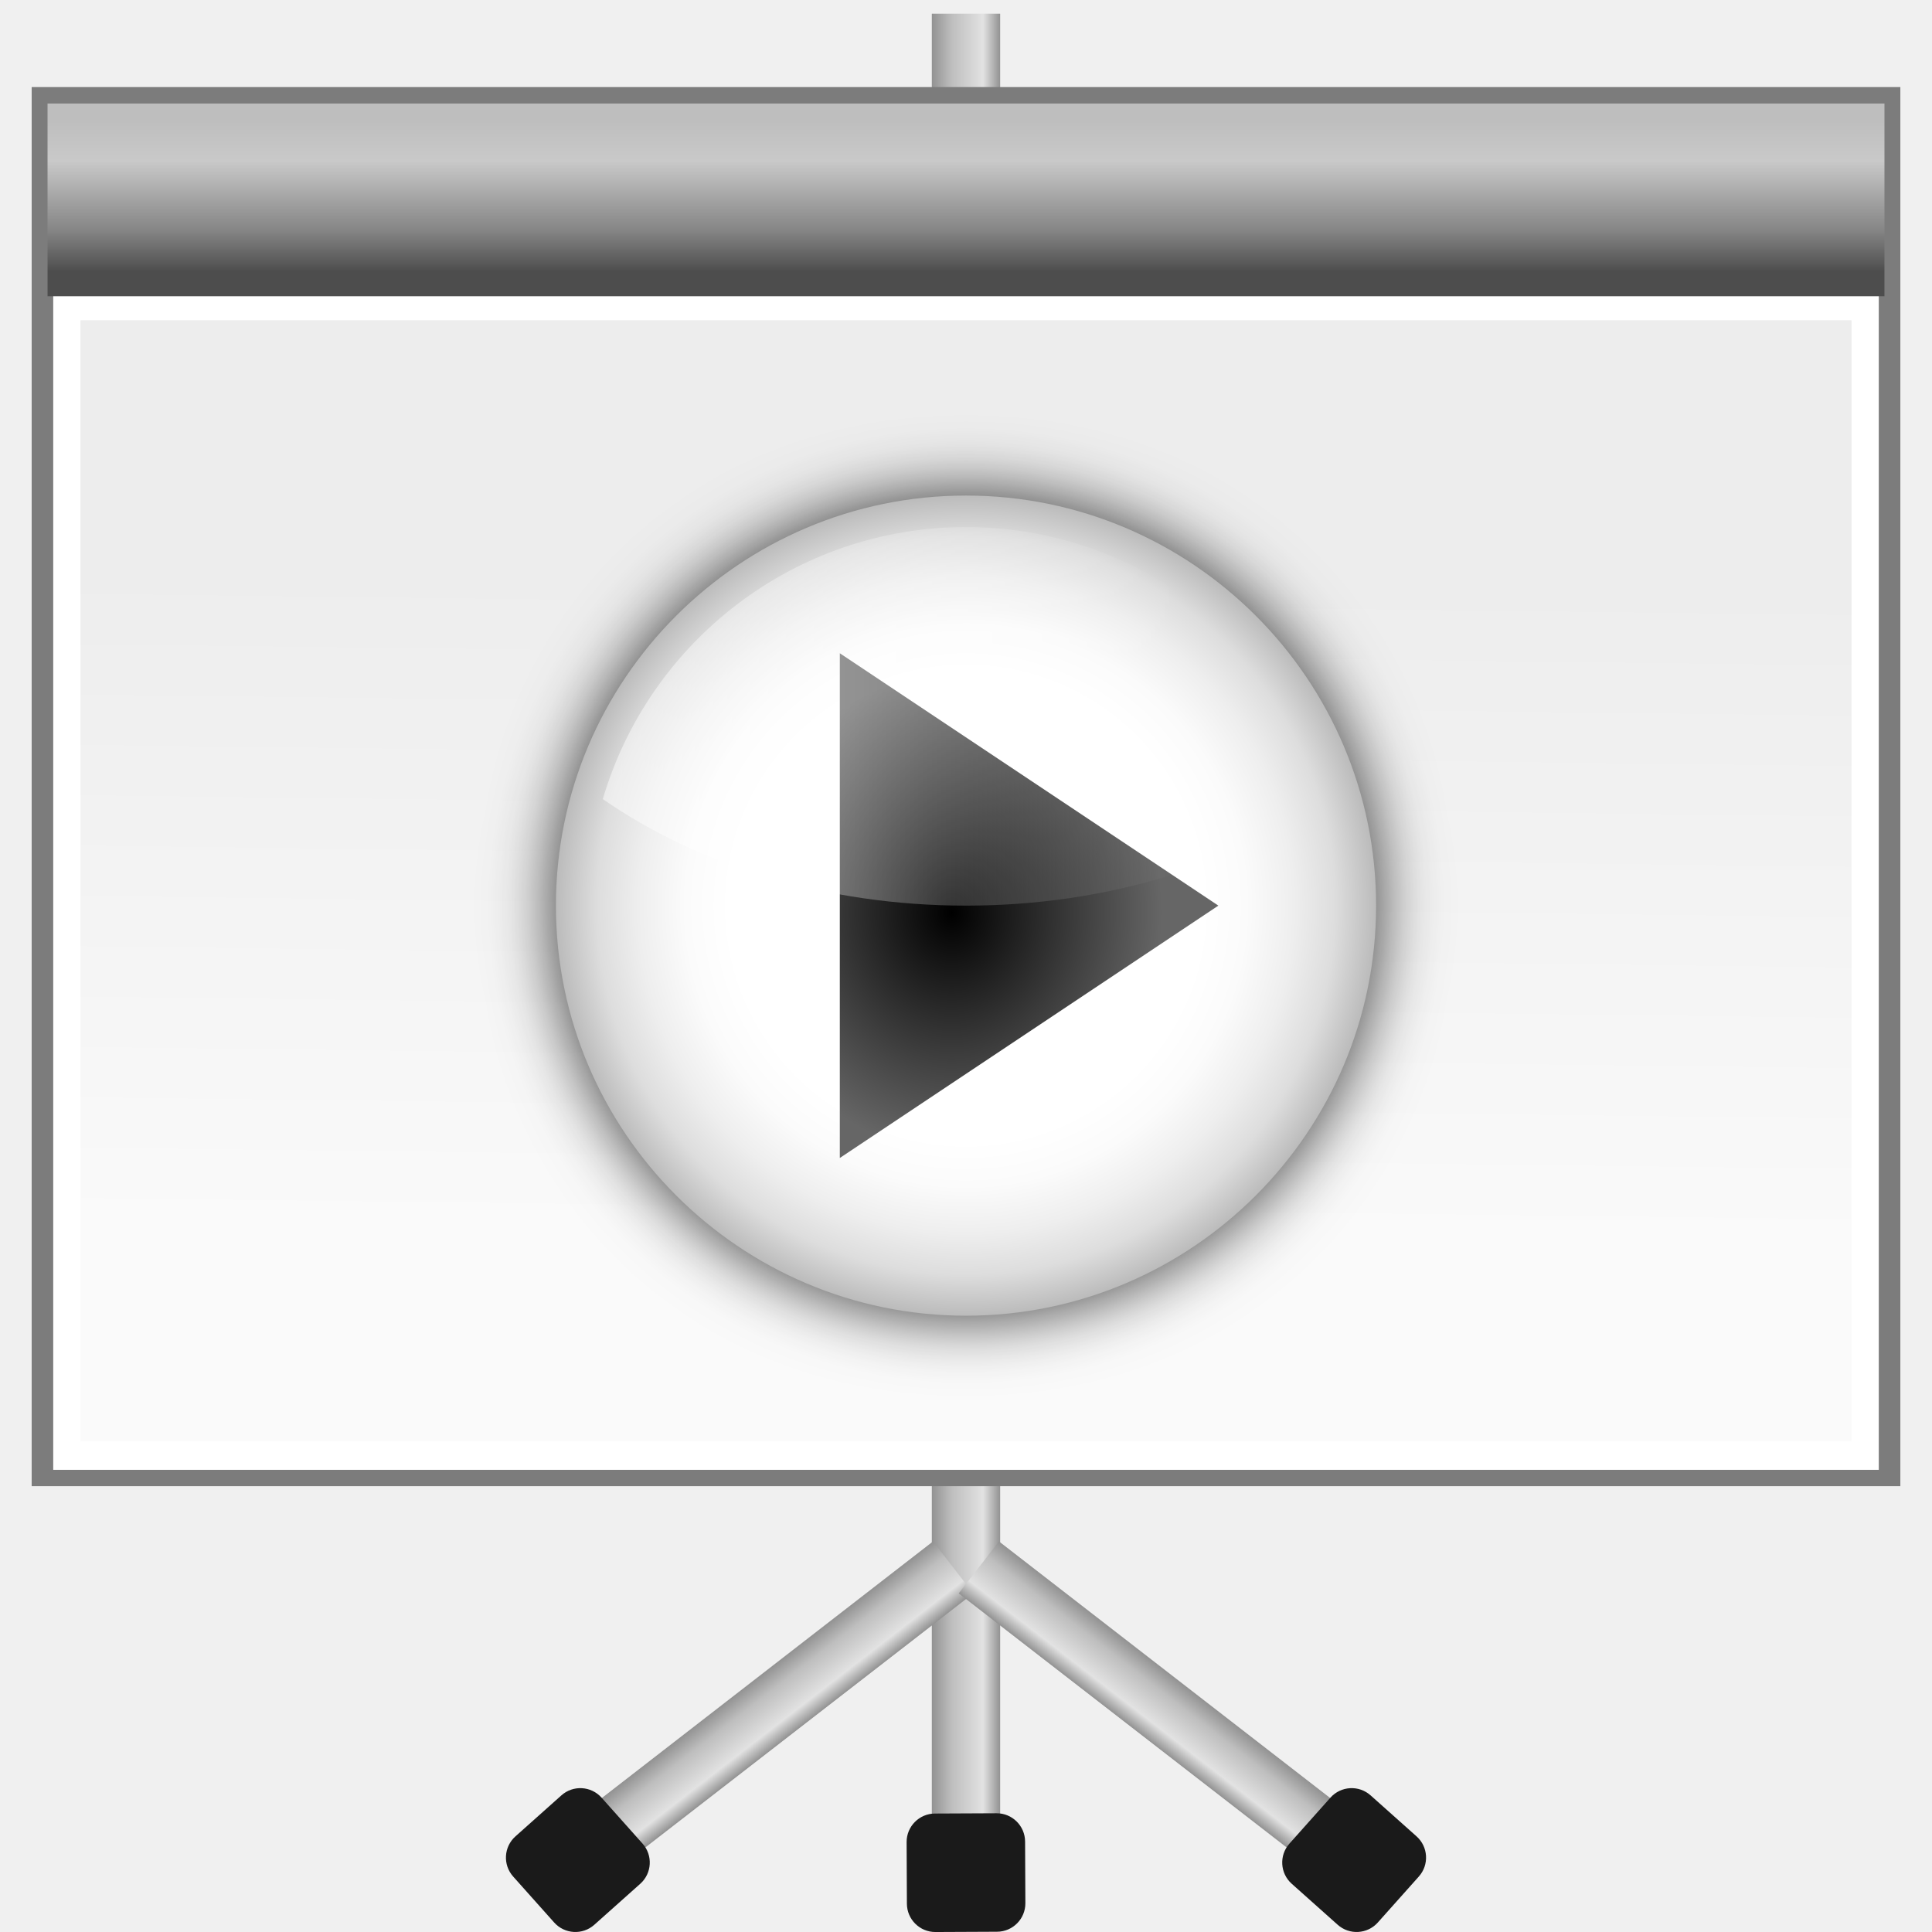
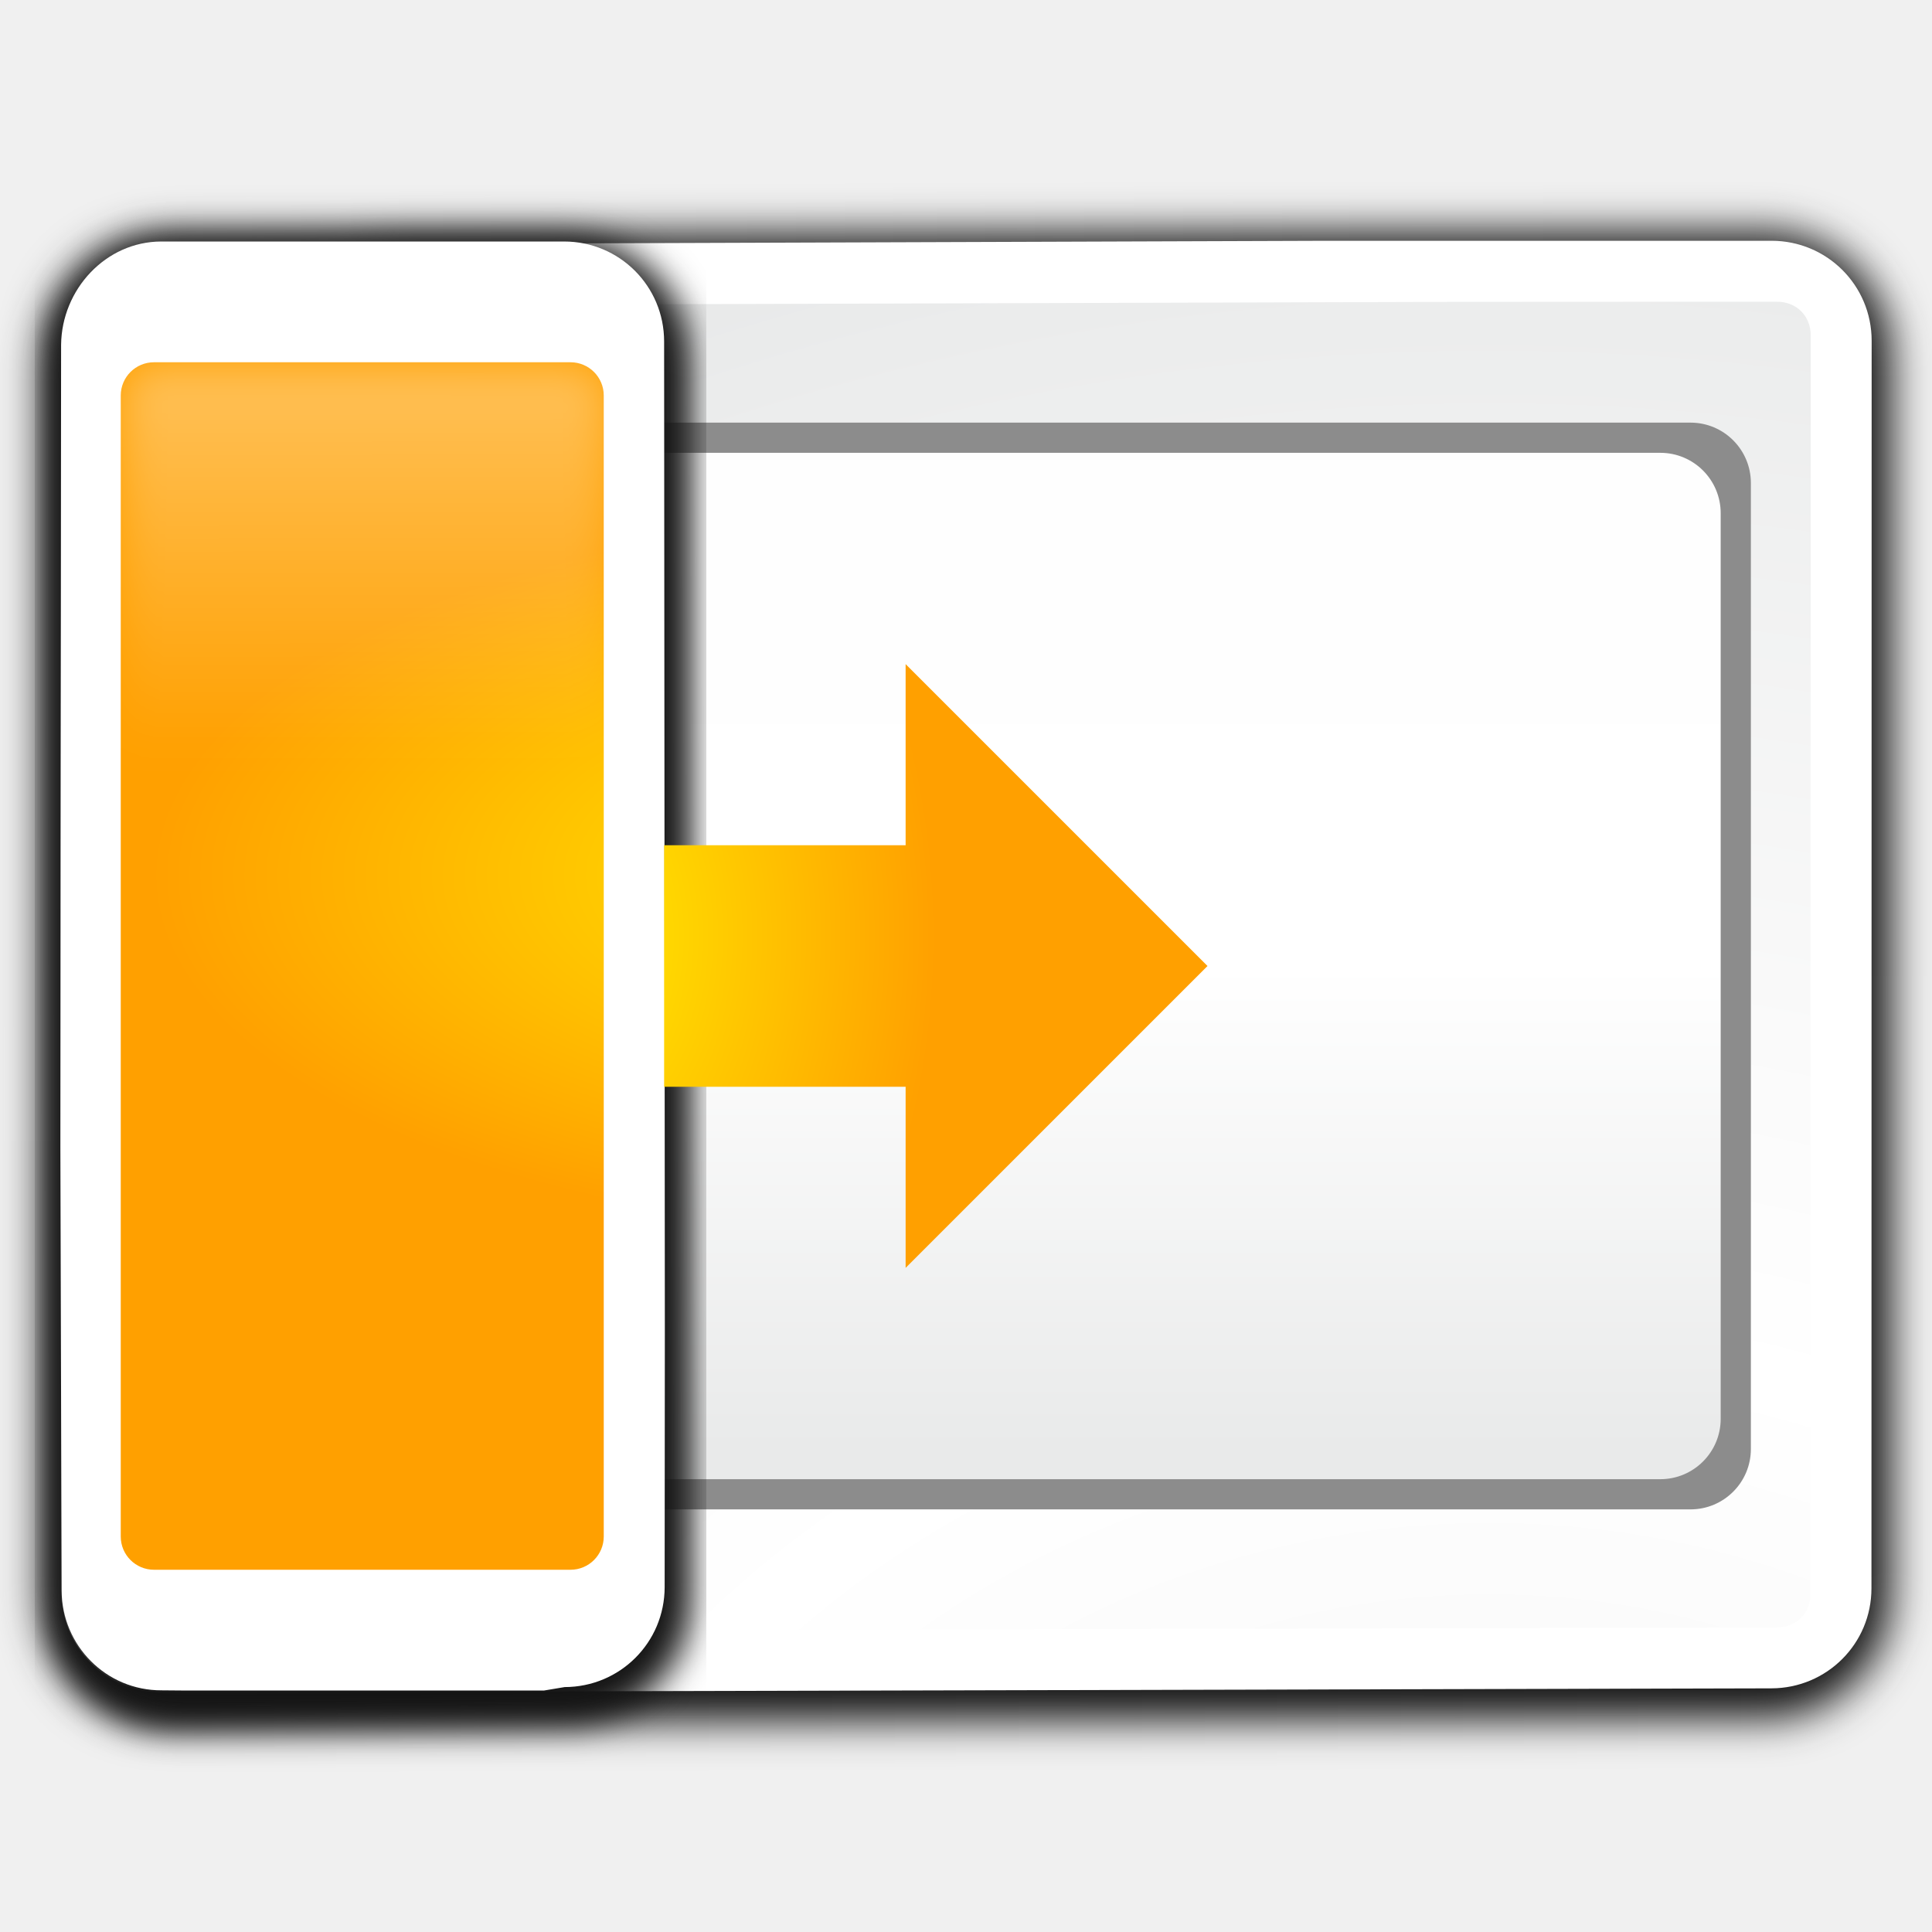
- <svg xmlns="http://www.w3.org/2000/svg" xmlns:xlink="http://www.w3.org/1999/xlink" enable-background="new 0 0 128 128" height="128" viewBox="0 0 128 128" width="128">
-   <linearGradient id="a" gradientUnits="userSpaceOnUse" x1="61.736" x2="66.264" xlink:href="#b" y1="60.801" y2="60.801" />
-   <linearGradient id="b">
-     <stop offset="0" stop-color="#929292" />
-     <stop offset=".291" stop-color="#bebebe" />
-     <stop offset=".75" stop-color="#e2e2e2" />
-     <stop offset="1" stop-color="#929292" />
-   </linearGradient>
-   <linearGradient id="c" gradientUnits="userSpaceOnUse" x1="118.595" x2="122.949" xlink:href="#b" y1="29.053" y2="29.053" />
-   <linearGradient id="d" gradientUnits="userSpaceOnUse" x1="40.195" x2="44.549" xlink:href="#b" y1="130.246" y2="130.246" />
-   <linearGradient id="e" gradientUnits="userSpaceOnUse" x1="60" x2="60" y1="-18" y2="-8">
-     <stop offset="0" stop-color="#4d4d4d" />
-     <stop offset=".273" stop-color="#858585" />
-     <stop offset=".735" stop-color="#c9c9c9" />
-     <stop offset="1" stop-color="#bebebe" />
-   </linearGradient>
-   <linearGradient id="f" gradientTransform="matrix(.9701655 0 0 .9651741 1.909405 1.47765)" gradientUnits="userSpaceOnUse" x1="57.376" x2="56.834" y1="38.148" y2="83.074">
-     <stop offset="0" stop-color="#ededed" />
-     <stop offset="1" stop-color="#fafafa" />
-   </linearGradient>
-   <filter id="g">
-     <feGaussianBlur stdDeviation="4" />
-   </filter>
-   <radialGradient id="h" cx="64.301" cy="58.341" gradientUnits="userSpaceOnUse" r="24.012">
-     <stop offset="0" stop-color="#fff" />
-     <stop offset=".574" stop-color="#fff" />
-     <stop offset=".684" stop-color="#fbfbfb" />
-     <stop offset=".8" stop-color="#eee" />
-     <stop offset=".9" stop-color="#ddd" />
-     <stop offset="1" stop-color="#bbb" />
-   </radialGradient>
-   <radialGradient id="i" cx="53.198" cy="59.187" gradientTransform="matrix(.6667 0 0 .7574 20.7214 14.064)" gradientUnits="userSpaceOnUse" r="40.029">
-     <stop offset="0" />
-     <stop offset="1" stop-color="#666" />
-   </radialGradient>
-   <linearGradient id="j" gradientUnits="userSpaceOnUse" x1="43.036" x2="85.566" y1="47.258" y2="47.258">
-     <stop offset="0" stop-color="#fff" />
-     <stop offset=".8" stop-color="#fff" stop-opacity="0" />
-   </linearGradient>
-   <g transform="translate(0 -.000003)">
-     <path d="m61.736.907h4.527v119.788h-4.527z" fill="url(#a)" />
-     <rect fill="#1a1a1a" height="7.849" ry="1.884" transform="matrix(-.9999896 .00455763 .00455763 .9999896 0 0)" width="7.849" x="-67.358" y="120.433" />
-   </g>
-   <path d="m118.595 13.671h4.354v30.763h-4.354z" fill="url(#c)" transform="matrix(.6124485 .7905105 -.7905105 .6124485 -.0108 -.000003)" />
-   <rect fill="#1a1a1a" height="7.849" ry="1.884" transform="matrix(.6657335 .7461896 -.7461896 .6657335 -.0108 -.000003)" width="7.849" x="113.526" y="49.541" />
-   <path d="m40.195 114.865h4.354v30.763h-4.354z" fill="url(#d)" transform="matrix(-.6124485 .7905105 .7905105 .6124485 0 -.000003)" />
-   <rect fill="#1a1a1a" height="7.849" ry="1.884" transform="matrix(-.6657335 .7461896 .7461896 .6657335 0 -.000003)" width="7.849" x="28.305" y="145.061" />
-   <path d="m2.098 5.769h123.805v92.694h-123.805z" fill="#7c7c7c" />
-   <path d="m3.527 19.301h120.947v78.079h-120.947z" fill="#fff" />
-   <path d="m3.15-19.626h121.7v12.766h-121.7z" fill="url(#e)" transform="scale(1 -1)" />
-   <path d="m5.331 21.215h117.338v74.252h-117.338z" fill="url(#f)" />
-   <g transform="matrix(1.131495 0 0 1.131495 -8.755962 -6.012459)">
-     <g filter="url(#g)" opacity=".8" transform="matrix(.5002493 0 0 .5002493 35.28625 29.32644)">
-       <path d="m10 58c0 26.467 21.533 48 48 48s48-21.533 48-48-21.533-48-48-48-48 21.533-48 48z" />
+ <svg xmlns="http://www.w3.org/2000/svg" xmlns:xlink="http://www.w3.org/1999/xlink" version="1.1" id="svg2" width="32" height="32" viewBox="0 0 32 32">
+   <defs id="defs6">
+     <linearGradient id="linearGradient2334">
+       <stop style="stop-color:#e9eaea;stop-opacity:1;" offset="0" id="stop2330" />
+       <stop id="stop2338" offset="0.5" style="stop-color:#ffffff;stop-opacity:1" />
+       <stop style="stop-color:#fefefe;stop-opacity:1" offset="1" id="stop2332" />
+     </linearGradient>
+     <linearGradient y2="0" x2="28" y1="57.5" x1="28" gradientUnits="userSpaceOnUse" id="linearGradient15967">
+       <stop id="stop15969" style="stop-color:white;stop-opacity:1;" offset="0" />
+       <stop id="stop15971" style="stop-color:white;stop-opacity:0;" offset="1" />
+     </linearGradient>
+     <linearGradient y2="0" x2="28" y1="57.5" x1="28" gradientUnits="userSpaceOnUse" id="linearGradient3287">
+       <stop id="stop3289" style="stop-color:#FFEA00" offset="0" />
+       <stop id="stop3291" style="stop-color:#ffa000;stop-opacity:1;" offset="1" />
+     </linearGradient>
+     <radialGradient xlink:href="#XMLID_8_" id="radialGradient3726" gradientUnits="userSpaceOnUse" gradientTransform="matrix(4.388583,0,0,3.888889,-340.1583,-521.4317)" cx="100.889" cy="155.997" fx="100.889" fy="155.997" r="40" />
+     <radialGradient id="XMLID_8_" cx="102" cy="112.305" r="139.559" gradientUnits="userSpaceOnUse">
+       <stop offset="0" style="stop-color:#ffffff;stop-opacity:1;" id="stop37" />
+       <stop offset="0.114" style="stop-color:#bdbebf;stop-opacity:1;" id="stop41" />
+       <stop offset="0.203" style="stop-color:#ECECEC" id="stop47" />
+       <stop offset="0.236" style="stop-color:#FAFAFA" id="stop49" />
+       <stop offset="0.388" style="stop-color:#FFFFFF" id="stop51" />
+       <stop offset="0.531" style="stop-color:#FAFAFA" id="stop53" />
+       <stop offset="0.845" style="stop-color:#EBECEC" id="stop55" />
+       <stop offset="1" style="stop-color:#E1E2E3" id="stop57" />
+     </radialGradient>
+     <clipPath clipPathUnits="userSpaceOnUse" id="clipPath3826">
+       <path style="fill:none;fill-opacity:0.75;fill-rule:evenodd;stroke:#000000;stroke-width:1px;stroke-linecap:butt;stroke-linejoin:miter;stroke-opacity:1" d="M 39.881,36 40,80 H 96 V 36 Z" id="path3828" />
+     </clipPath>
+     <filter style="color-interpolation-filters:sRGB" id="filter939" x="-0.028" width="1.055" y="-0.033" height="1.066">
+       <feGaussianBlur stdDeviation="1.376" id="feGaussianBlur941" />
+     </filter>
+     <linearGradient xlink:href="#linearGradient2334" id="linearGradient2336" x1="67.904" y1="31.784" x2="67.904" y2="-32.216" gradientUnits="userSpaceOnUse" />
+     <radialGradient xlink:href="#linearGradient3287" id="radialGradient3723" gradientUnits="userSpaceOnUse" gradientTransform="matrix(1.6875,6.3851283e-8,-2.8337277e-8,0.75,-87.83649,-100.4043)" cx="92.291" cy="125.584" fx="92.291" fy="125.584" r="32" />
+     <linearGradient xlink:href="#linearGradient15967" id="linearGradient3412" gradientUnits="userSpaceOnUse" x1="56" y1="32" x2="56.091" y2="106.034" gradientTransform="translate(-24.1875,-120.25)" />
+     <filter id="filter3176" x="-0.053" width="1.106" y="-0.147" height="1.295">
+       <feGaussianBlur stdDeviation="1.413" id="feGaussianBlur3178" />
+     </filter>
+     <radialGradient xlink:href="#linearGradient3287" id="radialGradient3723-3" gradientUnits="userSpaceOnUse" gradientTransform="matrix(1.0418001e-7,-1.125,0.75,6.9425952e-8,-55.53388,99.42301)" cx="90.346" cy="129.917" fx="90.346" fy="129.917" r="32" />
+     <filter style="color-interpolation-filters:sRGB" id="filter3184" x="-0.022" width="1.043" y="-0.049" height="1.097">
+       <feGaussianBlur stdDeviation="1.107" id="feGaussianBlur3186" />
+     </filter>
+   </defs>
+   <g id="g915" transform="matrix(0.25,0,0,0.25,-0.9759887,16.05411)">
+     <g id="g2568">
+       <path id="rect3077" d="m 91.809,-48.84 h -0.002 l -76.811,0.24 c -4.578,0.002 -8.282,3.747 -8.283,8.318 L 6.7,41.593 c -7.241e-4,4.573 3.715,8.287 8.287,8.287 0.001,2e-6 0.003,2e-6 0.004,0 L 120.893,49.616 c 4.573,0 8.287,-3.715 8.287,-8.287 l -0.002,-13.641 0.013,-47.905 0.002,-20.328 c 0,-4.573 -3.708,-8.318 -8.287,-8.318 z" style="fill:#141414;fill-opacity:1;stroke:none;stroke-width:0.7;stroke-linecap:round;stroke-linejoin:round;stroke-miterlimit:4;stroke-dasharray:none;stroke-dashoffset:1.088;stroke-opacity:1;filter:url(#filter939)" />
+       <path style="fill:#ffffff;fill-opacity:1;stroke:none;stroke-width:0.7;stroke-linecap:round;stroke-linejoin:round;stroke-miterlimit:4;stroke-dasharray:none;stroke-dashoffset:1.088;stroke-opacity:1" d="M 14.625,-48 C 10.957,-47.987 8,-45.043 8,-41.375 L 7.904,-8.216 7.987,41.28 c 0.006,3.668 2.957,6.634 6.625,6.625 l 49.292,-0.122 57.364,-0.142 c 3.668,-0.009 6.624,-2.957 6.625,-6.625 l 0.013,-82.655 c 5.8e-4,-3.668 -2.957,-6.625 -6.625,-6.625 h -9.375 -8 -12.096 z" id="rect2484" />
+       <path id="rect3135" d="m 115.697,-44.225 -15.58,0.008 -85.857,0.256 c -1.278,0.004 -2.221,0.944 -2.221,2.211 l -0.013,83.405 c -1.97e-4,1.267 0.945,2.214 2.203,2.211 L 121.635,43.603 c 1.276,-0.003 2.219,-0.944 2.219,-2.211 l 0.013,-83.405 c 2e-4,-1.267 -0.944,-2.211 -2.211,-2.211 z" style="fill:url(#radialGradient3726);fill-opacity:1;stroke:none;stroke-width:0.7;stroke-linecap:round;stroke-linejoin:round;stroke-miterlimit:4;stroke-dasharray:none;stroke-dashoffset:1.088;stroke-opacity:1" />
+       <rect rx="4" ry="4" y="-36.216" x="15.904" height="72" width="104" id="rect2326" style="opacity:1;fill:#8c8c8c;fill-opacity:1;stroke:none;stroke-width:4;stroke-linecap:square;stroke-linejoin:round;stroke-miterlimit:4;stroke-dasharray:none;stroke-dashoffset:0;stroke-opacity:1" />
+       <rect style="opacity:1;fill:url(#linearGradient2336);fill-opacity:1;stroke:none;stroke-width:4;stroke-linecap:square;stroke-linejoin:round;stroke-miterlimit:4;stroke-dasharray:none;stroke-dashoffset:0;stroke-opacity:1" id="rect2328" width="100" height="68" x="17.904" y="-34.216" ry="4" rx="4" />
    </g>
-     <path d="m40.289 58.341c0 13.24 10.772 24.012 24.012 24.012 13.24 0 24.012-10.772 24.012-24.012 0-13.24-10.772-24.012-24.012-24.012-13.24 0-24.012 10.772-24.012 24.012z" fill="url(#h)" />
-     <path d="m42 90v-64l48 32z" fill="url(#i)" transform="matrix(.4617686 0 0 .4617686 37.51814 31.55832)" />
-     <path d="m64.301 58.341c8.214 0 15.685-2.369 21.265-6.238-2.702-9.193-11.21-15.927-21.265-15.927-10.056 0-18.564 6.734-21.265 15.927 5.58 3.869 13.05 6.238 21.265 6.238z" fill="url(#j)" opacity=".5" />
+     <g id="g2501">
+       <path style="fill:#141414;fill-opacity:1;stroke:none;stroke-width:0.7;stroke-linecap:round;stroke-linejoin:round;stroke-miterlimit:4;stroke-dasharray:none;stroke-dashoffset:1.088;stroke-opacity:1;filter:url(#filter3184)" d="m 15.478,-48.216 c -4.578,0.002 -8.285,3.718 -8.283,8.289 l 0.035,81.742 c 0.002,4.573 3.715,8.287 8.287,8.287 0.001,2e-6 0.003,2e-6 0.004,0 L 41.47,49.884 c 4.573,0 8.287,-3.715 8.287,-8.287 l -0.002,-13.641 -0.033,-68.101 c 0,-4.573 -3.708,-8.318 -8.287,-8.318 -35.303,0.002 9.346,0.158 -25.956,0.246 z" id="path2431" />
+       <path id="path2405" d="m 14.577,-48.216 c -3.668,0.01 -6.587,3.174 -6.625,6.841 l -0.048,53.159 0.083,29.364 c 0.01,3.668 2.957,6.637 6.625,6.625 l 1.34,0.011 h 24 l 1.362,-0.227 c 3.668,-0.005 6.624,-2.957 6.625,-6.625 l 0.013,-17.148 -0.048,-65.375 c 9.9e-4,-3.668 -2.957,-6.625 -6.625,-6.625 z" style="fill:#ffffff;fill-opacity:1;stroke:none;stroke-width:0.7;stroke-linecap:round;stroke-linejoin:round;stroke-miterlimit:4;stroke-dasharray:none;stroke-dashoffset:1.088;stroke-opacity:1" />
+       <rect style="fill:url(#radialGradient3723);fill-opacity:1;stroke:none;stroke-width:0.7;stroke-linecap:round;stroke-linejoin:round;stroke-miterlimit:4;stroke-dasharray:none;stroke-dashoffset:1.088;stroke-opacity:1" id="rect3139" width="32" height="80" x="11.904" y="-40.216" rx="2.202" ry="2.202" />
+       <path id="path3180" d="m 14.091,-40.161 c -1.22,0 -2.188,0.968 -2.188,2.188 l 0.048,55.757 c 9.64,2.397 24.603,3.547 36.094,3.547 11.491,0 -13.361,-1.103 -3.721,-3.5 l -0.048,-55.757 c 0,-1.22 -0.968,-2.188 -2.188,-2.188 z" style="fill:url(#linearGradient3412);fill-opacity:1;stroke:none;stroke-width:0.7;stroke-linecap:round;stroke-linejoin:round;stroke-miterlimit:4;stroke-dasharray:none;stroke-dashoffset:1.088;stroke-opacity:1;filter:url(#filter3176)" clip-path="none" />
+       <path style="fill:url(#radialGradient3723-3);fill-opacity:1;stroke:none;stroke-width:0.7;stroke-linecap:round;stroke-linejoin:round;stroke-miterlimit:4;stroke-dasharray:none;stroke-dashoffset:1.088;stroke-opacity:1" d="m 47.904,7.784 h 16 v 12 l 20,-20 -20,-20 v 12 h -16 z" id="rect3139-2" />
+     </g>
  </g>
</svg>
